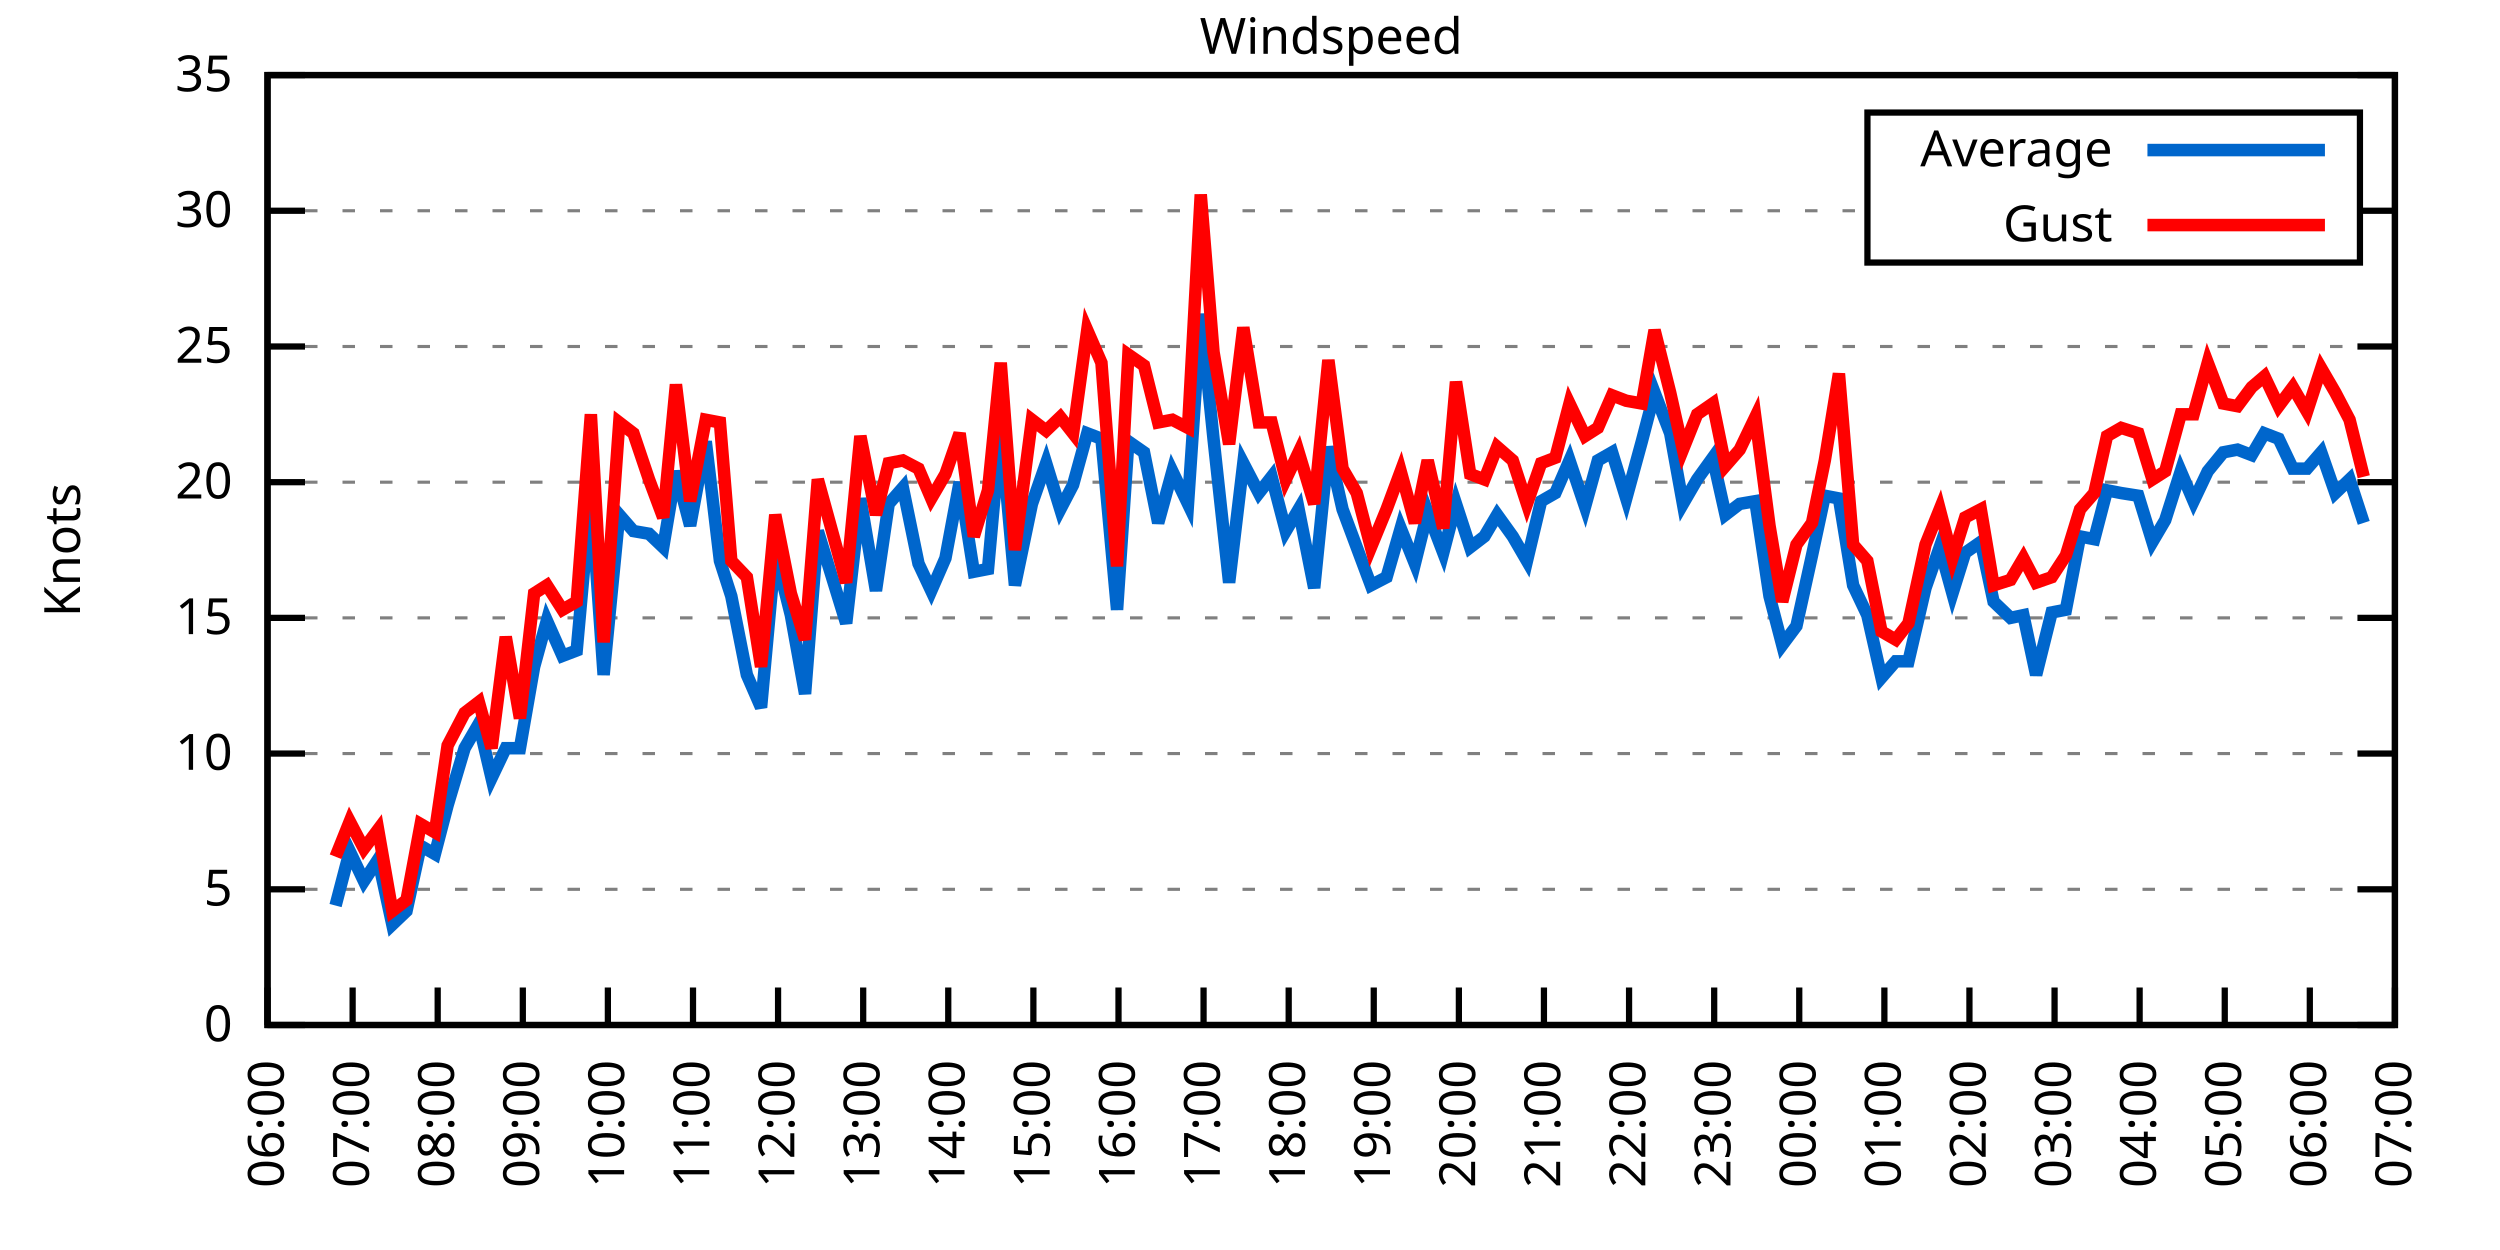
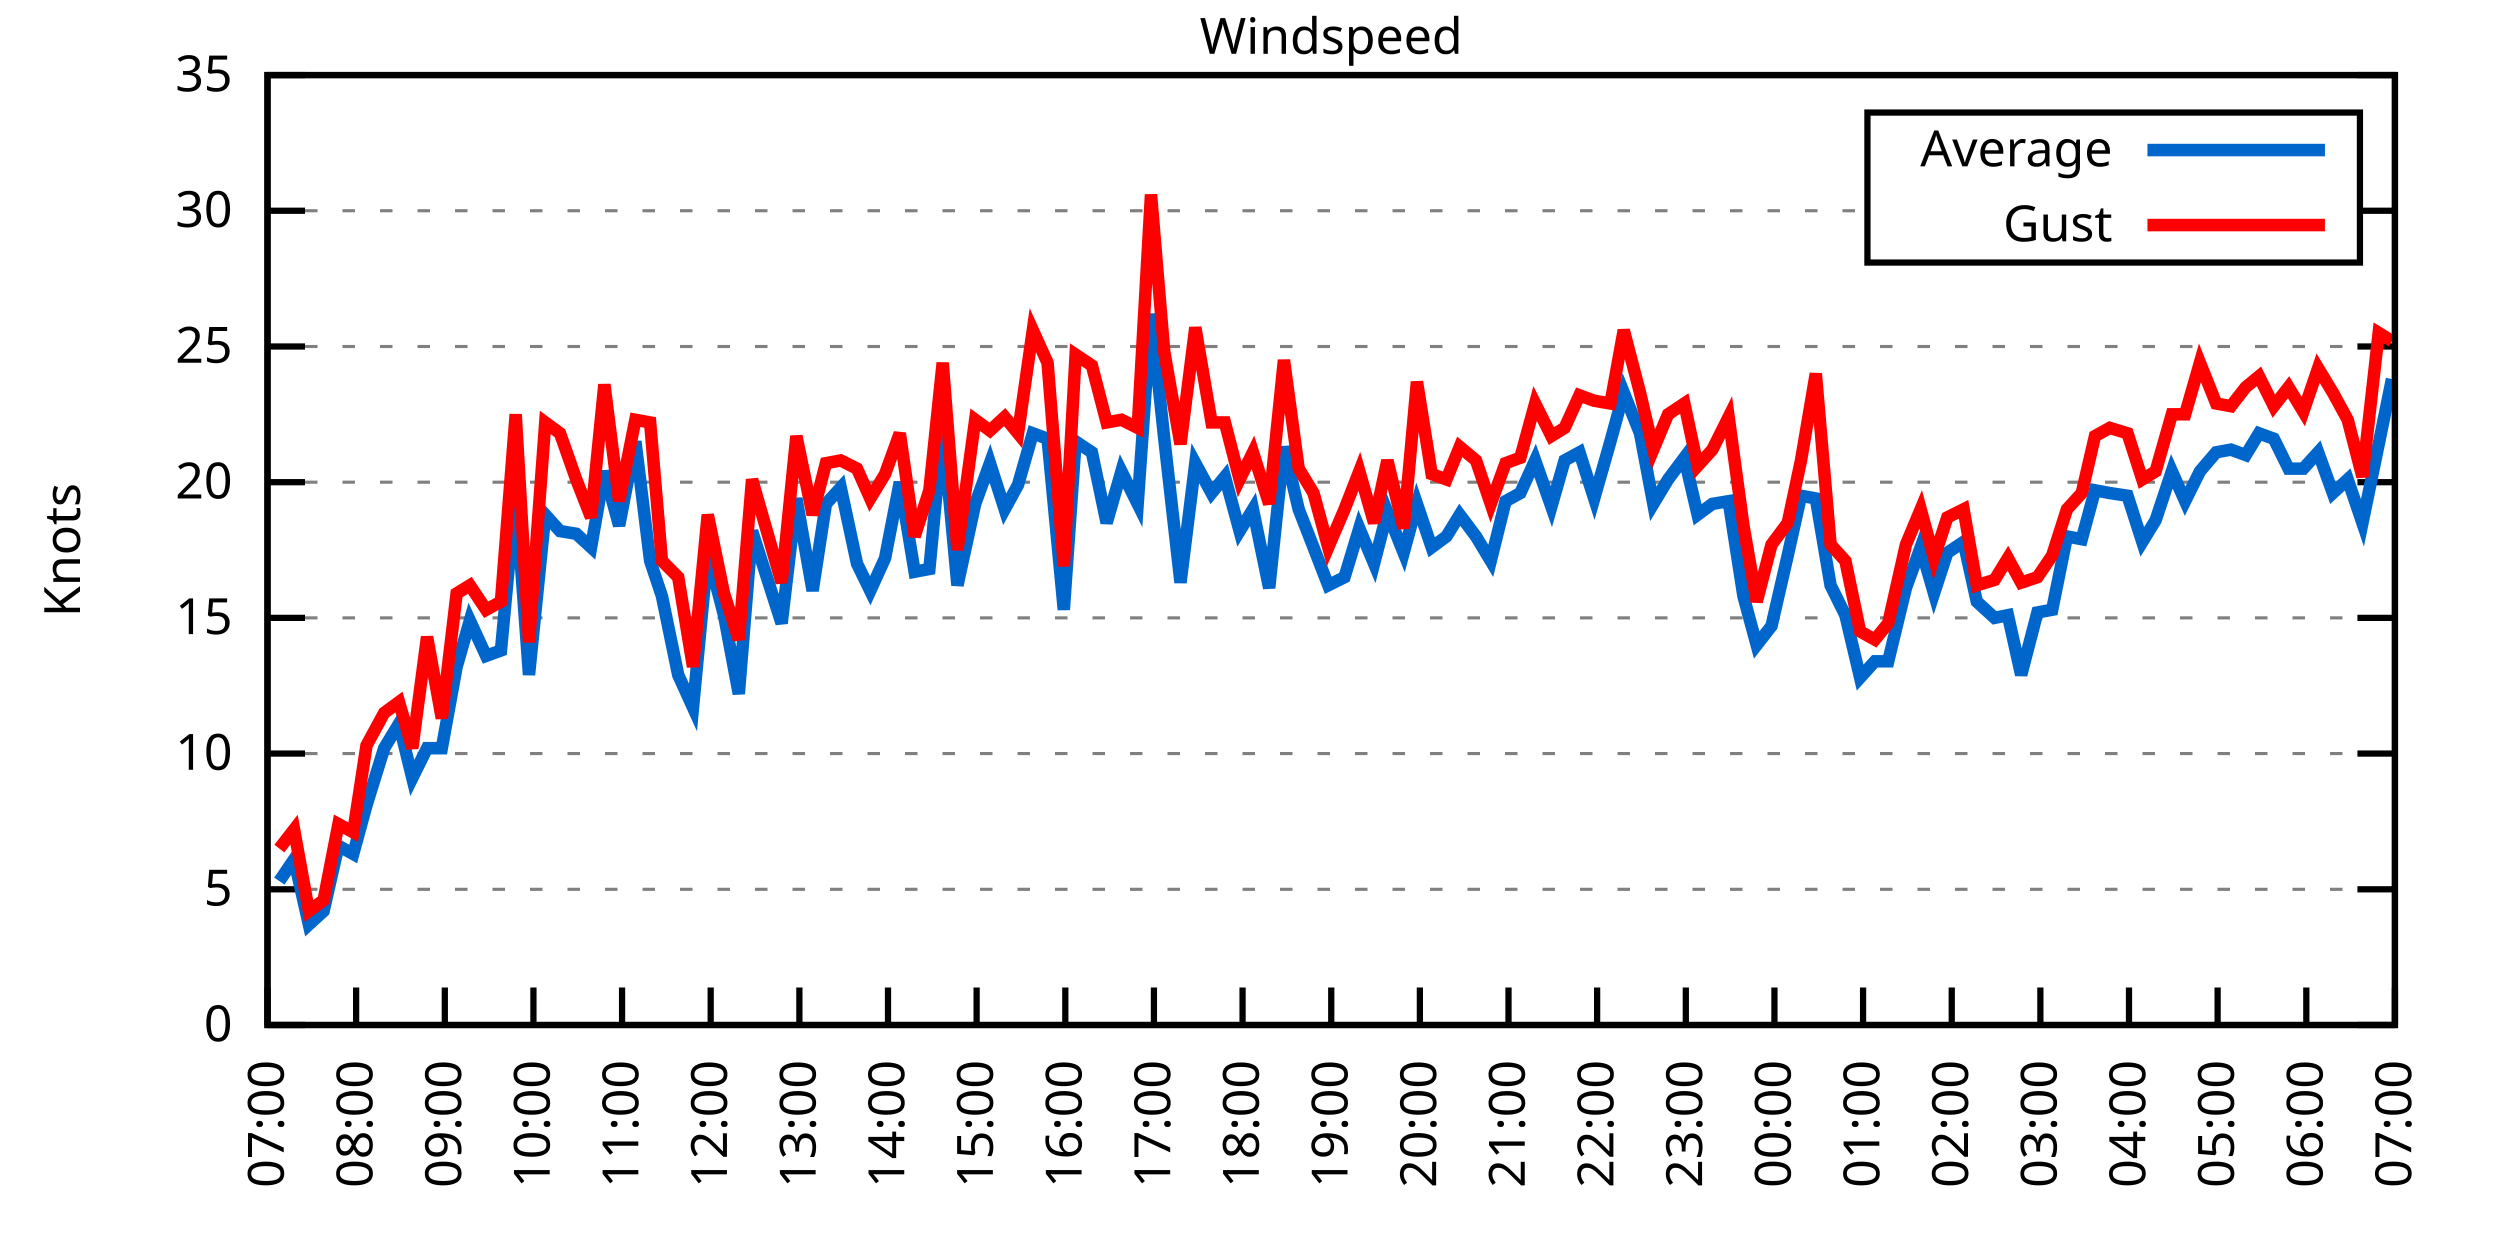
<svg xmlns="http://www.w3.org/2000/svg" xmlns:xlink="http://www.w3.org/1999/xlink" width="400" height="200" viewBox="0 0 400 200">
  <g id="gnuplot_canvas">
    <rect x="0" y="0" width="400" height="200" fill="none" />
    <defs>
      <circle id="gpDot" r="0.5" stroke-width="0.5" stroke="currentColor" />
      <path id="gpPt0" stroke-width="0.333" stroke="currentColor" d="M-1,0 h2 M0,-1 v2" />
      <path id="gpPt1" stroke-width="0.333" stroke="currentColor" d="M-1,-1 L1,1 M1,-1 L-1,1" />
      <path id="gpPt2" stroke-width="0.333" stroke="currentColor" d="M-1,0 L1,0 M0,-1 L0,1 M-1,-1 L1,1 M-1,1 L1,-1" />
      <rect id="gpPt3" stroke-width="0.333" stroke="currentColor" x="-1" y="-1" width="2" height="2" />
      <rect id="gpPt4" stroke-width="0.333" stroke="currentColor" fill="currentColor" x="-1" y="-1" width="2" height="2" />
      <circle id="gpPt5" stroke-width="0.333" stroke="currentColor" cx="0" cy="0" r="1" />
      <use xlink:href="#gpPt5" id="gpPt6" fill="currentColor" stroke="none" />
      <path id="gpPt7" stroke-width="0.333" stroke="currentColor" d="M0,-1.33 L-1.33,0.67 L1.33,0.67 z" />
      <use xlink:href="#gpPt7" id="gpPt8" fill="currentColor" stroke="none" />
      <use xlink:href="#gpPt7" id="gpPt9" stroke="currentColor" transform="rotate(180)" />
      <use xlink:href="#gpPt9" id="gpPt10" fill="currentColor" stroke="none" />
      <use xlink:href="#gpPt3" id="gpPt11" stroke="currentColor" transform="rotate(45)" />
      <use xlink:href="#gpPt11" id="gpPt12" fill="currentColor" stroke="none" />
      <path id="gpPt13" stroke-width="0.333" stroke="currentColor" d="M0,1.330 L1.265,0.411 L0.782,-1.067 L-0.782,-1.076 L-1.265,0.411 z" />
      <use xlink:href="#gpPt13" id="gpPt14" fill="currentColor" stroke="none" />
      <filter id="textbox" filterUnits="objectBoundingBox" x="0" y="0" height="1" width="1">
        <feFlood flood-color="white" flood-opacity="1" result="bgnd" />
        <feComposite in="SourceGraphic" in2="bgnd" operator="atop" />
      </filter>
      <filter id="greybox" filterUnits="objectBoundingBox" x="0" y="0" height="1" width="1">
        <feFlood flood-color="lightgrey" flood-opacity="1" result="grey" />
        <feComposite in="SourceGraphic" in2="grey" operator="atop" />
      </filter>
    </defs>
    <g fill="none" color="white" stroke="currentColor" stroke-width="1.00" stroke-linecap="butt" stroke-linejoin="miter">
</g>
    <g fill="none" color="black" stroke="currentColor" stroke-width="1.00" stroke-linecap="butt" stroke-linejoin="miter">
      <g stroke="none" shape-rendering="crispEdges">
        <polygon fill="rgb(255, 255, 255)" points="42.80,164.00 383.18,164.00 383.18,12.02 42.80,12.02 " />
      </g>
    </g>
    <g fill="none" color="black" stroke="currentColor" stroke-width="1.00" stroke-linecap="butt" stroke-linejoin="miter">
</g>
    <g fill="none" color="black" stroke="black" stroke-width="0.50" stroke-linecap="butt" stroke-linejoin="miter">
</g>
    <g fill="none" color="gray" stroke="currentColor" stroke-width="0.50" stroke-linecap="butt" stroke-linejoin="miter">
      <path stroke="gray" stroke-dasharray="2,4" class="gridline" d="M42.80,164.00 L383.19,164.00  " />
    </g>
    <g fill="none" color="gray" stroke="gray" stroke-width="1.00" stroke-linecap="butt" stroke-linejoin="miter">
</g>
    <g fill="none" color="black" stroke="currentColor" stroke-width="1.00" stroke-linecap="butt" stroke-linejoin="miter">
      <path stroke="black" d="M42.80,164.00 L48.80,164.00 M383.19,164.00 L377.19,164.00  " />
      <g transform="translate(37.20,166.60)" stroke="none" fill="black" font-family="Sans" font-size="8.00" text-anchor="end">
        <text>
          <tspan font-family="Sans"> 0</tspan>
        </text>
      </g>
    </g>
    <g fill="none" color="black" stroke="currentColor" stroke-width="1.00" stroke-linecap="butt" stroke-linejoin="miter">
</g>
    <g fill="none" color="black" stroke="black" stroke-width="0.50" stroke-linecap="butt" stroke-linejoin="miter">
</g>
    <g fill="none" color="gray" stroke="currentColor" stroke-width="0.50" stroke-linecap="butt" stroke-linejoin="miter">
      <path stroke="gray" stroke-dasharray="2,4" class="gridline" d="M42.80,142.29 L383.19,142.29  " />
    </g>
    <g fill="none" color="gray" stroke="gray" stroke-width="1.00" stroke-linecap="butt" stroke-linejoin="miter">
</g>
    <g fill="none" color="black" stroke="currentColor" stroke-width="1.00" stroke-linecap="butt" stroke-linejoin="miter">
      <path stroke="black" d="M42.80,142.29 L48.80,142.29 M383.19,142.29 L377.19,142.29  " />
      <g transform="translate(37.20,144.89)" stroke="none" fill="black" font-family="Sans" font-size="8.00" text-anchor="end">
        <text>
          <tspan font-family="Sans"> 5</tspan>
        </text>
      </g>
    </g>
    <g fill="none" color="black" stroke="currentColor" stroke-width="1.00" stroke-linecap="butt" stroke-linejoin="miter">
</g>
    <g fill="none" color="black" stroke="black" stroke-width="0.50" stroke-linecap="butt" stroke-linejoin="miter">
</g>
    <g fill="none" color="gray" stroke="currentColor" stroke-width="0.50" stroke-linecap="butt" stroke-linejoin="miter">
      <path stroke="gray" stroke-dasharray="2,4" class="gridline" d="M42.80,120.57 L383.19,120.57  " />
    </g>
    <g fill="none" color="gray" stroke="gray" stroke-width="1.00" stroke-linecap="butt" stroke-linejoin="miter">
</g>
    <g fill="none" color="black" stroke="currentColor" stroke-width="1.00" stroke-linecap="butt" stroke-linejoin="miter">
      <path stroke="black" d="M42.80,120.57 L48.80,120.57 M383.19,120.57 L377.19,120.57  " />
      <g transform="translate(37.20,123.17)" stroke="none" fill="black" font-family="Sans" font-size="8.00" text-anchor="end">
        <text>
          <tspan font-family="Sans"> 10</tspan>
        </text>
      </g>
    </g>
    <g fill="none" color="black" stroke="currentColor" stroke-width="1.00" stroke-linecap="butt" stroke-linejoin="miter">
</g>
    <g fill="none" color="black" stroke="black" stroke-width="0.50" stroke-linecap="butt" stroke-linejoin="miter">
</g>
    <g fill="none" color="gray" stroke="currentColor" stroke-width="0.50" stroke-linecap="butt" stroke-linejoin="miter">
      <path stroke="gray" stroke-dasharray="2,4" class="gridline" d="M42.80,98.86 L383.19,98.86  " />
    </g>
    <g fill="none" color="gray" stroke="gray" stroke-width="1.00" stroke-linecap="butt" stroke-linejoin="miter">
</g>
    <g fill="none" color="black" stroke="currentColor" stroke-width="1.00" stroke-linecap="butt" stroke-linejoin="miter">
      <path stroke="black" d="M42.80,98.86 L48.80,98.86 M383.19,98.86 L377.19,98.86  " />
      <g transform="translate(37.20,101.46)" stroke="none" fill="black" font-family="Sans" font-size="8.00" text-anchor="end">
        <text>
          <tspan font-family="Sans"> 15</tspan>
        </text>
      </g>
    </g>
    <g fill="none" color="black" stroke="currentColor" stroke-width="1.00" stroke-linecap="butt" stroke-linejoin="miter">
</g>
    <g fill="none" color="black" stroke="black" stroke-width="0.50" stroke-linecap="butt" stroke-linejoin="miter">
</g>
    <g fill="none" color="gray" stroke="currentColor" stroke-width="0.50" stroke-linecap="butt" stroke-linejoin="miter">
      <path stroke="gray" stroke-dasharray="2,4" class="gridline" d="M42.80,77.15 L383.19,77.15  " />
    </g>
    <g fill="none" color="gray" stroke="gray" stroke-width="1.00" stroke-linecap="butt" stroke-linejoin="miter">
</g>
    <g fill="none" color="black" stroke="currentColor" stroke-width="1.00" stroke-linecap="butt" stroke-linejoin="miter">
      <path stroke="black" d="M42.80,77.15 L48.80,77.15 M383.19,77.15 L377.19,77.15  " />
      <g transform="translate(37.20,79.75)" stroke="none" fill="black" font-family="Sans" font-size="8.00" text-anchor="end">
        <text>
          <tspan font-family="Sans"> 20</tspan>
        </text>
      </g>
    </g>
    <g fill="none" color="black" stroke="currentColor" stroke-width="1.00" stroke-linecap="butt" stroke-linejoin="miter">
</g>
    <g fill="none" color="black" stroke="black" stroke-width="0.50" stroke-linecap="butt" stroke-linejoin="miter">
</g>
    <g fill="none" color="gray" stroke="currentColor" stroke-width="0.50" stroke-linecap="butt" stroke-linejoin="miter">
      <path stroke="gray" stroke-dasharray="2,4" class="gridline" d="M42.80,55.44 L383.19,55.44  " />
    </g>
    <g fill="none" color="gray" stroke="gray" stroke-width="1.00" stroke-linecap="butt" stroke-linejoin="miter">
</g>
    <g fill="none" color="black" stroke="currentColor" stroke-width="1.00" stroke-linecap="butt" stroke-linejoin="miter">
      <path stroke="black" d="M42.80,55.44 L48.80,55.44 M383.19,55.44 L377.19,55.44  " />
      <g transform="translate(37.20,58.04)" stroke="none" fill="black" font-family="Sans" font-size="8.00" text-anchor="end">
        <text>
          <tspan font-family="Sans"> 25</tspan>
        </text>
      </g>
    </g>
    <g fill="none" color="black" stroke="currentColor" stroke-width="1.00" stroke-linecap="butt" stroke-linejoin="miter">
</g>
    <g fill="none" color="black" stroke="black" stroke-width="0.50" stroke-linecap="butt" stroke-linejoin="miter">
</g>
    <g fill="none" color="gray" stroke="currentColor" stroke-width="0.50" stroke-linecap="butt" stroke-linejoin="miter">
      <path stroke="gray" stroke-dasharray="2,4" class="gridline" d="M42.80,33.72 L298.79,33.72 M377.59,33.72 L383.19,33.72  " />
    </g>
    <g fill="none" color="gray" stroke="gray" stroke-width="1.00" stroke-linecap="butt" stroke-linejoin="miter">
</g>
    <g fill="none" color="black" stroke="currentColor" stroke-width="1.00" stroke-linecap="butt" stroke-linejoin="miter">
      <path stroke="black" d="M42.80,33.72 L48.80,33.72 M383.19,33.72 L377.19,33.72  " />
      <g transform="translate(37.20,36.32)" stroke="none" fill="black" font-family="Sans" font-size="8.00" text-anchor="end">
        <text>
          <tspan font-family="Sans"> 30</tspan>
        </text>
      </g>
    </g>
    <g fill="none" color="black" stroke="currentColor" stroke-width="1.00" stroke-linecap="butt" stroke-linejoin="miter">
</g>
    <g fill="none" color="black" stroke="black" stroke-width="0.50" stroke-linecap="butt" stroke-linejoin="miter">
</g>
    <g fill="none" color="gray" stroke="currentColor" stroke-width="0.50" stroke-linecap="butt" stroke-linejoin="miter">
      <path stroke="gray" stroke-dasharray="2,4" class="gridline" d="M42.80,12.01 L383.19,12.01  " />
    </g>
    <g fill="none" color="gray" stroke="gray" stroke-width="1.00" stroke-linecap="butt" stroke-linejoin="miter">
</g>
    <g fill="none" color="black" stroke="currentColor" stroke-width="1.00" stroke-linecap="butt" stroke-linejoin="miter">
      <path stroke="black" d="M42.80,12.01 L48.80,12.01 M383.19,12.01 L377.19,12.01  " />
      <g transform="translate(37.20,14.61)" stroke="none" fill="black" font-family="Sans" font-size="8.00" text-anchor="end">
        <text>
          <tspan font-family="Sans"> 35</tspan>
        </text>
      </g>
    </g>
    <g fill="none" color="black" stroke="currentColor" stroke-width="1.00" stroke-linecap="butt" stroke-linejoin="miter">
      <path stroke="black" d="M42.80,164.00 L42.80,158.00  " />
      <g transform="translate(45.40,169.60) rotate(270.00)" stroke="none" fill="black" font-family="Sans" font-size="8.00" text-anchor="end">
        <text>
-           <tspan font-family="Sans">06:00</tspan>
-         </text>
-       </g>
-     </g>
-     <g fill="none" color="black" stroke="currentColor" stroke-width="1.00" stroke-linecap="butt" stroke-linejoin="miter">
-       <path stroke="black" d="M56.42,164.00 L56.42,158.00  " />
-       <g transform="translate(59.02,169.60) rotate(270.00)" stroke="none" fill="black" font-family="Sans" font-size="8.00" text-anchor="end">
-         <text>
          <tspan font-family="Sans">07:00</tspan>
        </text>
      </g>
    </g>
    <g fill="none" color="black" stroke="currentColor" stroke-width="1.00" stroke-linecap="butt" stroke-linejoin="miter">
-       <path stroke="black" d="M70.03,164.00 L70.03,158.00  " />
-       <g transform="translate(72.63,169.60) rotate(270.00)" stroke="none" fill="black" font-family="Sans" font-size="8.00" text-anchor="end">
+       <path stroke="black" d="M56.98,164.00 L56.98,158.00  " />
+       <g transform="translate(59.58,169.60) rotate(270.00)" stroke="none" fill="black" font-family="Sans" font-size="8.00" text-anchor="end">
        <text>
          <tspan font-family="Sans">08:00</tspan>
        </text>
      </g>
    </g>
    <g fill="none" color="black" stroke="currentColor" stroke-width="1.00" stroke-linecap="butt" stroke-linejoin="miter">
-       <path stroke="black" d="M83.65,164.00 L83.65,158.00  " />
-       <g transform="translate(86.25,169.60) rotate(270.00)" stroke="none" fill="black" font-family="Sans" font-size="8.00" text-anchor="end">
+       <path stroke="black" d="M71.17,164.00 L71.17,158.00  " />
+       <g transform="translate(73.77,169.60) rotate(270.00)" stroke="none" fill="black" font-family="Sans" font-size="8.00" text-anchor="end">
        <text>
          <tspan font-family="Sans">09:00</tspan>
        </text>
      </g>
    </g>
    <g fill="none" color="black" stroke="currentColor" stroke-width="1.00" stroke-linecap="butt" stroke-linejoin="miter">
-       <path stroke="black" d="M97.26,164.00 L97.26,158.00  " />
-       <g transform="translate(99.86,169.60) rotate(270.00)" stroke="none" fill="black" font-family="Sans" font-size="8.00" text-anchor="end">
+       <path stroke="black" d="M85.35,164.00 L85.35,158.00  " />
+       <g transform="translate(87.95,169.60) rotate(270.00)" stroke="none" fill="black" font-family="Sans" font-size="8.00" text-anchor="end">
        <text>
          <tspan font-family="Sans">10:00</tspan>
        </text>
      </g>
    </g>
    <g fill="none" color="black" stroke="currentColor" stroke-width="1.00" stroke-linecap="butt" stroke-linejoin="miter">
-       <path stroke="black" d="M110.88,164.00 L110.88,158.00  " />
-       <g transform="translate(113.48,169.60) rotate(270.00)" stroke="none" fill="black" font-family="Sans" font-size="8.00" text-anchor="end">
+       <path stroke="black" d="M99.53,164.00 L99.53,158.00  " />
+       <g transform="translate(102.13,169.60) rotate(270.00)" stroke="none" fill="black" font-family="Sans" font-size="8.00" text-anchor="end">
        <text>
          <tspan font-family="Sans">11:00</tspan>
        </text>
      </g>
    </g>
    <g fill="none" color="black" stroke="currentColor" stroke-width="1.00" stroke-linecap="butt" stroke-linejoin="miter">
-       <path stroke="black" d="M124.49,164.00 L124.49,158.00  " />
-       <g transform="translate(127.09,169.60) rotate(270.00)" stroke="none" fill="black" font-family="Sans" font-size="8.00" text-anchor="end">
+       <path stroke="black" d="M113.71,164.00 L113.71,158.00  " />
+       <g transform="translate(116.31,169.60) rotate(270.00)" stroke="none" fill="black" font-family="Sans" font-size="8.00" text-anchor="end">
        <text>
          <tspan font-family="Sans">12:00</tspan>
        </text>
      </g>
    </g>
    <g fill="none" color="black" stroke="currentColor" stroke-width="1.00" stroke-linecap="butt" stroke-linejoin="miter">
-       <path stroke="black" d="M138.11,164.00 L138.11,158.00  " />
-       <g transform="translate(140.71,169.60) rotate(270.00)" stroke="none" fill="black" font-family="Sans" font-size="8.00" text-anchor="end">
+       <path stroke="black" d="M127.90,164.00 L127.90,158.00  " />
+       <g transform="translate(130.50,169.60) rotate(270.00)" stroke="none" fill="black" font-family="Sans" font-size="8.00" text-anchor="end">
        <text>
          <tspan font-family="Sans">13:00</tspan>
        </text>
      </g>
    </g>
    <g fill="none" color="black" stroke="currentColor" stroke-width="1.00" stroke-linecap="butt" stroke-linejoin="miter">
-       <path stroke="black" d="M151.72,164.00 L151.72,158.00  " />
-       <g transform="translate(154.32,169.60) rotate(270.00)" stroke="none" fill="black" font-family="Sans" font-size="8.00" text-anchor="end">
+       <path stroke="black" d="M142.08,164.00 L142.08,158.00  " />
+       <g transform="translate(144.68,169.60) rotate(270.00)" stroke="none" fill="black" font-family="Sans" font-size="8.00" text-anchor="end">
        <text>
          <tspan font-family="Sans">14:00</tspan>
        </text>
      </g>
    </g>
    <g fill="none" color="black" stroke="currentColor" stroke-width="1.00" stroke-linecap="butt" stroke-linejoin="miter">
-       <path stroke="black" d="M165.34,164.00 L165.34,158.00  " />
-       <g transform="translate(167.94,169.60) rotate(270.00)" stroke="none" fill="black" font-family="Sans" font-size="8.00" text-anchor="end">
+       <path stroke="black" d="M156.26,164.00 L156.26,158.00  " />
+       <g transform="translate(158.86,169.60) rotate(270.00)" stroke="none" fill="black" font-family="Sans" font-size="8.00" text-anchor="end">
        <text>
          <tspan font-family="Sans">15:00</tspan>
        </text>
      </g>
    </g>
    <g fill="none" color="black" stroke="currentColor" stroke-width="1.00" stroke-linecap="butt" stroke-linejoin="miter">
-       <path stroke="black" d="M178.96,164.00 L178.96,158.00  " />
-       <g transform="translate(181.56,169.60) rotate(270.00)" stroke="none" fill="black" font-family="Sans" font-size="8.00" text-anchor="end">
+       <path stroke="black" d="M170.45,164.00 L170.45,158.00  " />
+       <g transform="translate(173.05,169.60) rotate(270.00)" stroke="none" fill="black" font-family="Sans" font-size="8.00" text-anchor="end">
        <text>
          <tspan font-family="Sans">16:00</tspan>
        </text>
      </g>
    </g>
    <g fill="none" color="black" stroke="currentColor" stroke-width="1.00" stroke-linecap="butt" stroke-linejoin="miter">
-       <path stroke="black" d="M192.57,164.00 L192.57,158.00  " />
-       <g transform="translate(195.17,169.60) rotate(270.00)" stroke="none" fill="black" font-family="Sans" font-size="8.00" text-anchor="end">
+       <path stroke="black" d="M184.63,164.00 L184.63,158.00  " />
+       <g transform="translate(187.23,169.60) rotate(270.00)" stroke="none" fill="black" font-family="Sans" font-size="8.00" text-anchor="end">
        <text>
          <tspan font-family="Sans">17:00</tspan>
        </text>
      </g>
    </g>
    <g fill="none" color="black" stroke="currentColor" stroke-width="1.00" stroke-linecap="butt" stroke-linejoin="miter">
-       <path stroke="black" d="M206.19,164.00 L206.19,158.00  " />
-       <g transform="translate(208.79,169.60) rotate(270.00)" stroke="none" fill="black" font-family="Sans" font-size="8.00" text-anchor="end">
+       <path stroke="black" d="M198.81,164.00 L198.81,158.00  " />
+       <g transform="translate(201.41,169.60) rotate(270.00)" stroke="none" fill="black" font-family="Sans" font-size="8.00" text-anchor="end">
        <text>
          <tspan font-family="Sans">18:00</tspan>
        </text>
      </g>
    </g>
    <g fill="none" color="black" stroke="currentColor" stroke-width="1.00" stroke-linecap="butt" stroke-linejoin="miter">
-       <path stroke="black" d="M219.80,164.00 L219.80,158.00  " />
-       <g transform="translate(222.40,169.60) rotate(270.00)" stroke="none" fill="black" font-family="Sans" font-size="8.00" text-anchor="end">
+       <path stroke="black" d="M213.00,164.00 L213.00,158.00  " />
+       <g transform="translate(215.60,169.60) rotate(270.00)" stroke="none" fill="black" font-family="Sans" font-size="8.00" text-anchor="end">
        <text>
          <tspan font-family="Sans">19:00</tspan>
        </text>
      </g>
    </g>
    <g fill="none" color="black" stroke="currentColor" stroke-width="1.00" stroke-linecap="butt" stroke-linejoin="miter">
-       <path stroke="black" d="M233.42,164.00 L233.42,158.00  " />
-       <g transform="translate(236.02,169.60) rotate(270.00)" stroke="none" fill="black" font-family="Sans" font-size="8.00" text-anchor="end">
+       <path stroke="black" d="M227.18,164.00 L227.18,158.00  " />
+       <g transform="translate(229.78,169.60) rotate(270.00)" stroke="none" fill="black" font-family="Sans" font-size="8.00" text-anchor="end">
        <text>
          <tspan font-family="Sans">20:00</tspan>
        </text>
      </g>
    </g>
    <g fill="none" color="black" stroke="currentColor" stroke-width="1.00" stroke-linecap="butt" stroke-linejoin="miter">
-       <path stroke="black" d="M247.03,164.00 L247.03,158.00  " />
-       <g transform="translate(249.63,169.60) rotate(270.00)" stroke="none" fill="black" font-family="Sans" font-size="8.00" text-anchor="end">
+       <path stroke="black" d="M241.36,164.00 L241.36,158.00  " />
+       <g transform="translate(243.96,169.60) rotate(270.00)" stroke="none" fill="black" font-family="Sans" font-size="8.00" text-anchor="end">
        <text>
          <tspan font-family="Sans">21:00</tspan>
        </text>
      </g>
    </g>
    <g fill="none" color="black" stroke="currentColor" stroke-width="1.00" stroke-linecap="butt" stroke-linejoin="miter">
-       <path stroke="black" d="M260.65,164.00 L260.65,158.00  " />
-       <g transform="translate(263.25,169.60) rotate(270.00)" stroke="none" fill="black" font-family="Sans" font-size="8.00" text-anchor="end">
+       <path stroke="black" d="M255.54,164.00 L255.54,158.00  " />
+       <g transform="translate(258.14,169.60) rotate(270.00)" stroke="none" fill="black" font-family="Sans" font-size="8.00" text-anchor="end">
        <text>
          <tspan font-family="Sans">22:00</tspan>
        </text>
      </g>
    </g>
    <g fill="none" color="black" stroke="currentColor" stroke-width="1.00" stroke-linecap="butt" stroke-linejoin="miter">
-       <path stroke="black" d="M274.27,164.00 L274.27,158.00  " />
-       <g transform="translate(276.87,169.60) rotate(270.00)" stroke="none" fill="black" font-family="Sans" font-size="8.00" text-anchor="end">
+       <path stroke="black" d="M269.73,164.00 L269.73,158.00  " />
+       <g transform="translate(272.33,169.60) rotate(270.00)" stroke="none" fill="black" font-family="Sans" font-size="8.00" text-anchor="end">
        <text>
          <tspan font-family="Sans">23:00</tspan>
        </text>
      </g>
    </g>
    <g fill="none" color="black" stroke="currentColor" stroke-width="1.00" stroke-linecap="butt" stroke-linejoin="miter">
-       <path stroke="black" d="M287.88,164.00 L287.88,158.00  " />
-       <g transform="translate(290.48,169.60) rotate(270.00)" stroke="none" fill="black" font-family="Sans" font-size="8.00" text-anchor="end">
+       <path stroke="black" d="M283.91,164.00 L283.91,158.00  " />
+       <g transform="translate(286.51,169.60) rotate(270.00)" stroke="none" fill="black" font-family="Sans" font-size="8.00" text-anchor="end">
        <text>
          <tspan font-family="Sans">00:00</tspan>
        </text>
      </g>
    </g>
    <g fill="none" color="black" stroke="currentColor" stroke-width="1.00" stroke-linecap="butt" stroke-linejoin="miter">
-       <path stroke="black" d="M301.50,164.00 L301.50,158.00  " />
-       <g transform="translate(304.10,169.60) rotate(270.00)" stroke="none" fill="black" font-family="Sans" font-size="8.00" text-anchor="end">
+       <path stroke="black" d="M298.09,164.00 L298.09,158.00  " />
+       <g transform="translate(300.69,169.60) rotate(270.00)" stroke="none" fill="black" font-family="Sans" font-size="8.00" text-anchor="end">
        <text>
          <tspan font-family="Sans">01:00</tspan>
        </text>
      </g>
    </g>
    <g fill="none" color="black" stroke="currentColor" stroke-width="1.00" stroke-linecap="butt" stroke-linejoin="miter">
-       <path stroke="black" d="M315.11,164.00 L315.11,158.00  " />
-       <g transform="translate(317.71,169.60) rotate(270.00)" stroke="none" fill="black" font-family="Sans" font-size="8.00" text-anchor="end">
+       <path stroke="black" d="M312.28,164.00 L312.28,158.00  " />
+       <g transform="translate(314.88,169.60) rotate(270.00)" stroke="none" fill="black" font-family="Sans" font-size="8.00" text-anchor="end">
        <text>
          <tspan font-family="Sans">02:00</tspan>
        </text>
      </g>
    </g>
    <g fill="none" color="black" stroke="currentColor" stroke-width="1.00" stroke-linecap="butt" stroke-linejoin="miter">
-       <path stroke="black" d="M328.73,164.00 L328.73,158.00  " />
-       <g transform="translate(331.33,169.60) rotate(270.00)" stroke="none" fill="black" font-family="Sans" font-size="8.00" text-anchor="end">
+       <path stroke="black" d="M326.46,164.00 L326.46,158.00  " />
+       <g transform="translate(329.06,169.60) rotate(270.00)" stroke="none" fill="black" font-family="Sans" font-size="8.00" text-anchor="end">
        <text>
          <tspan font-family="Sans">03:00</tspan>
        </text>
      </g>
    </g>
    <g fill="none" color="black" stroke="currentColor" stroke-width="1.00" stroke-linecap="butt" stroke-linejoin="miter">
-       <path stroke="black" d="M342.34,164.00 L342.34,158.00  " />
-       <g transform="translate(344.94,169.60) rotate(270.00)" stroke="none" fill="black" font-family="Sans" font-size="8.00" text-anchor="end">
+       <path stroke="black" d="M340.64,164.00 L340.64,158.00  " />
+       <g transform="translate(343.24,169.60) rotate(270.00)" stroke="none" fill="black" font-family="Sans" font-size="8.00" text-anchor="end">
        <text>
          <tspan font-family="Sans">04:00</tspan>
        </text>
      </g>
    </g>
    <g fill="none" color="black" stroke="currentColor" stroke-width="1.00" stroke-linecap="butt" stroke-linejoin="miter">
-       <path stroke="black" d="M355.96,164.00 L355.96,158.00  " />
-       <g transform="translate(358.56,169.60) rotate(270.00)" stroke="none" fill="black" font-family="Sans" font-size="8.00" text-anchor="end">
+       <path stroke="black" d="M354.82,164.00 L354.82,158.00  " />
+       <g transform="translate(357.42,169.60) rotate(270.00)" stroke="none" fill="black" font-family="Sans" font-size="8.00" text-anchor="end">
        <text>
          <tspan font-family="Sans">05:00</tspan>
        </text>
      </g>
    </g>
    <g fill="none" color="black" stroke="currentColor" stroke-width="1.00" stroke-linecap="butt" stroke-linejoin="miter">
-       <path stroke="black" d="M369.57,164.00 L369.57,158.00  " />
-       <g transform="translate(372.17,169.60) rotate(270.00)" stroke="none" fill="black" font-family="Sans" font-size="8.00" text-anchor="end">
+       <path stroke="black" d="M369.01,164.00 L369.01,158.00  " />
+       <g transform="translate(371.61,169.60) rotate(270.00)" stroke="none" fill="black" font-family="Sans" font-size="8.00" text-anchor="end">
        <text>
          <tspan font-family="Sans">06:00</tspan>
        </text>
      </g>
    </g>
    <g fill="none" color="black" stroke="currentColor" stroke-width="1.00" stroke-linecap="butt" stroke-linejoin="miter">
      <path stroke="black" d="M383.19,164.00 L383.19,158.00  " />
      <g transform="translate(385.79,169.60) rotate(270.00)" stroke="none" fill="black" font-family="Sans" font-size="8.00" text-anchor="end">
        <text>
          <tspan font-family="Sans">07:00</tspan>
        </text>
      </g>
    </g>
    <g fill="none" color="black" stroke="currentColor" stroke-width="1.00" stroke-linecap="butt" stroke-linejoin="miter">
</g>
    <g fill="none" color="black" stroke="currentColor" stroke-width="1.00" stroke-linecap="butt" stroke-linejoin="miter">
      <path stroke="black" d="M42.80,12.01 L42.80,164.00 L383.19,164.00 L383.19,12.01 L42.80,12.01 Z  " />
    </g>
    <g fill="none" color="black" stroke="currentColor" stroke-width="1.00" stroke-linecap="butt" stroke-linejoin="miter">
</g>
    <g fill="none" color="black" stroke="currentColor" stroke-width="1.00" stroke-linecap="butt" stroke-linejoin="miter">
      <path stroke="black" d="M298.79,42.01 L298.79,18.01 L377.59,18.01 L377.59,42.01 L298.79,42.01 Z  " />
    </g>
    <g id="Windspeed_plot_1">
      <g fill="none" color="white" stroke="black" stroke-width="2.00" stroke-linecap="butt" stroke-linejoin="miter">
</g>
      <g fill="none" color="black" stroke="currentColor" stroke-width="2.00" stroke-linecap="butt" stroke-linejoin="miter">
        <g transform="translate(337.99,26.61)" stroke="none" fill="black" font-family="Sans" font-size="8.00" text-anchor="end">
          <text>
            <tspan font-family="Sans">Average</tspan>
          </text>
        </g>
      </g>
      <g fill="none" color="black" stroke="currentColor" stroke-width="2.00" stroke-linecap="butt" stroke-linejoin="miter">
-         <path stroke="rgb(  0, 102, 204)" d="M343.59,24.01 L371.99,24.01 M53.69,144.89 L55.96,136.21 L58.23,140.98 L60.50,137.51 L62.77,147.93 L65.04,145.76   L67.31,135.34 L69.58,136.64 L71.62,128.83 L74.34,119.71 L76.61,115.80 L78.65,124.48 L80.92,119.71 L83.19,119.71   L85.46,106.68 L87.50,99.30 L90.00,104.94 L92.27,104.07 L94.54,78.89 L96.58,107.98 L99.08,82.36 L101.35,84.97   L103.84,85.40 L106.11,87.57 L108.15,75.41 L110.42,84.10 L112.92,70.63 L115.19,89.74 L117.01,95.39 L119.50,107.98   L121.77,113.19 L124.04,88.44 L126.54,98.43 L128.81,111.02 L130.85,84.97 L135.39,99.73 L137.66,79.75 L140.15,94.52   L142.19,80.62 L144.46,78.02 L146.96,90.18 L149.00,94.52 L151.27,89.31 L153.54,77.15 L155.81,91.48 L158.08,91.04   L160.12,68.46 L162.39,93.65 L165.11,80.62 L167.38,74.11 L169.65,81.49 L171.69,77.58 L173.96,69.33 L176.23,70.20   L178.73,97.56 L180.54,70.63 L183.04,72.37 L185.31,83.66 L187.58,75.41 L190.08,80.62 L192.12,50.22 L194.16,70.20   L196.66,93.22 L198.93,74.11 L201.42,78.89 L203.46,76.28 L205.73,84.97 L207.78,81.49 L210.27,94.08 L212.54,71.50   L214.81,81.49 L217.08,87.57 L219.35,93.65 L221.85,92.35 L224.11,84.53 L226.38,90.18 L228.43,81.93 L230.92,88.44   L232.96,80.62 L235.23,87.57 L237.50,85.83 L239.55,82.36 L242.04,85.83 L244.31,89.74 L246.58,80.19 L248.85,78.89   L251.12,73.67 L253.61,81.06 L255.66,73.67 L257.93,72.37 L260.20,79.75 L262.69,70.63 L264.73,62.82 L267.23,69.33   L269.27,80.62 L271.54,76.71 L274.04,73.24 L276.08,82.36 L278.35,80.62 L280.85,80.19 L283.12,95.39 L285.16,103.20   L287.43,100.16 L289.92,88.87 L291.97,79.32 L294.23,79.75 L296.50,93.65 L298.77,98.43 L301.04,108.42 L303.31,105.81   L305.35,105.81 L308.08,94.08 L310.35,87.57 L312.39,94.95 L314.43,88.44 L316.93,86.70 L318.97,96.26 L321.69,98.86   L323.74,98.43 L325.78,107.98 L328.27,97.99 L330.54,97.56 L332.81,85.83 L335.08,86.27 L337.12,78.45 L339.39,78.89   L342.12,79.32 L344.39,86.70 L346.43,83.23 L348.92,75.41 L350.97,80.19 L353.24,75.41 L355.73,72.37 L358.00,71.94   L360.27,72.81 L362.31,69.33 L364.58,70.20 L366.85,74.98 L369.12,74.98 L371.39,72.37 L373.66,78.89 L375.93,76.71   L378.20,83.66  " />
+         <path stroke="rgb(  0, 102, 204)" d="M343.59,24.01 L371.99,24.01 M44.69,140.98 L47.05,137.51 L49.42,147.93 L51.78,145.76 L54.15,135.34 L56.51,136.64   L58.64,128.83 L61.47,119.71 L63.84,115.80 L65.97,124.48 L68.33,119.71 L70.69,119.71 L73.06,106.68 L75.18,99.30   L77.78,104.94 L80.15,104.07 L82.51,78.89 L84.64,107.98 L87.24,82.36 L89.60,84.97 L92.20,85.40 L94.57,87.57   L96.70,75.41 L99.06,84.10 L101.66,70.63 L104.02,89.74 L105.91,95.39 L108.51,107.98 L110.88,113.19 L113.24,88.44   L115.84,98.43 L118.21,111.02 L120.33,84.97 L125.06,99.73 L127.42,79.75 L130.02,94.52 L132.15,80.62 L134.52,78.02   L137.12,90.18 L139.24,94.52 L141.61,89.31 L143.97,77.15 L146.34,91.48 L148.70,91.04 L150.83,68.46 L153.19,93.65   L156.03,80.62 L158.39,74.11 L160.75,81.49 L162.88,77.58 L165.25,69.33 L167.61,70.20 L170.21,97.56 L172.10,70.63   L174.70,72.37 L177.06,83.66 L179.43,75.41 L182.03,80.62 L184.16,50.22 L186.28,70.20 L188.88,93.22 L191.25,74.11   L193.85,78.89 L195.98,76.28 L198.34,84.97 L200.47,81.49 L203.07,94.08 L205.43,71.50 L207.79,81.49 L210.16,87.57   L212.52,93.65 L215.12,92.35 L217.49,84.53 L219.85,90.18 L221.98,81.93 L224.58,88.44 L226.71,80.62 L229.07,87.57   L231.43,85.83 L233.56,82.36 L236.16,85.83 L238.52,89.74 L240.89,80.19 L243.25,78.89 L245.62,73.67 L248.22,81.06   L250.34,73.67 L252.71,72.37 L255.07,79.75 L257.67,70.63 L259.80,62.82 L262.40,69.33 L264.53,80.62 L266.89,76.71   L269.49,73.24 L271.62,82.36 L273.98,80.62 L276.58,80.19 L278.95,95.39 L281.07,103.20 L283.44,100.16 L286.04,88.87   L288.16,79.32 L290.53,79.75 L292.89,93.65 L295.26,98.43 L297.62,108.42 L299.98,105.81 L302.11,105.81 L304.95,94.08   L307.31,87.57 L309.44,94.95 L311.57,88.44 L314.17,86.70 L316.29,96.26 L319.13,98.86 L321.26,98.43 L323.39,107.98   L325.99,97.99 L328.35,97.56 L330.71,85.83 L333.08,86.27 L335.20,78.45 L337.57,78.89 L340.40,79.32 L342.77,86.70   L344.90,83.23 L347.50,75.41 L349.62,80.19 L351.99,75.41 L354.59,72.37 L356.95,71.94 L359.32,72.81 L361.44,69.33   L363.81,70.20 L366.17,74.98 L368.53,74.98 L370.90,72.37 L373.26,78.89 L375.63,76.71 L377.99,83.66 L380.59,71.07   L382.72,60.65  " />
      </g>
    </g>
    <g id="Windspeed_plot_2">
      <g fill="none" color="black" stroke="currentColor" stroke-width="2.00" stroke-linecap="butt" stroke-linejoin="miter">
        <g transform="translate(337.99,38.61)" stroke="none" fill="black" font-family="Sans" font-size="8.00" text-anchor="end">
          <text>
            <tspan font-family="Sans">Gust</tspan>
          </text>
        </g>
      </g>
      <g fill="none" color="black" stroke="currentColor" stroke-width="2.00" stroke-linecap="butt" stroke-linejoin="miter">
-         <path stroke="rgb(255,   0,   0)" d="M343.59,36.01 L371.99,36.01 M53.69,137.08 L55.96,131.43 L58.23,135.77 L60.50,132.73 L62.77,145.76 L65.04,144.02   L67.31,131.86 L69.58,133.17 L71.62,119.27 L74.34,114.06 L76.61,112.32 L78.65,119.71 L80.92,101.90 L83.19,114.93   L85.46,94.95 L87.50,93.65 L90.00,97.56 L92.27,96.26 L94.54,66.29 L96.58,102.77 L99.08,67.59 L101.35,69.33   L103.84,76.71 L106.11,82.79 L108.15,61.52 L110.42,80.19 L112.92,67.16 L115.19,67.59 L117.01,89.74 L119.50,92.35   L121.77,106.68 L124.04,82.36 L126.54,94.95 L128.81,102.34 L130.85,76.71 L135.39,93.22 L137.66,69.77 L140.15,82.36   L142.19,74.11 L144.46,73.67 L146.96,74.98 L149.00,79.75 L151.27,75.85 L153.54,69.33 L155.81,85.83 L158.08,78.45   L160.12,58.04 L162.39,88.00 L165.11,67.16 L167.38,68.90 L169.65,66.73 L171.69,69.33 L173.96,52.83 L176.23,58.04   L178.73,90.61 L180.54,56.74 L183.04,58.48 L185.31,67.59 L187.58,67.16 L190.08,68.46 L192.12,31.12 L194.16,56.30   L196.66,71.07 L198.93,52.40 L201.42,67.59 L203.46,67.59 L205.73,76.71 L207.78,72.37 L210.27,80.62 L212.54,57.61   L214.81,74.98 L217.08,78.89 L219.35,87.57 L221.85,81.49 L224.11,75.41 L226.38,83.66 L228.43,73.67 L230.92,84.53   L232.96,61.08 L235.23,75.85 L237.50,76.71 L239.55,71.50 L242.04,73.67 L244.31,80.62 L246.58,74.11 L248.85,73.24   L251.12,64.56 L253.61,69.77 L255.66,68.46 L257.93,63.25 L260.20,64.12 L262.69,64.56 L264.73,52.83 L267.23,62.82   L269.27,71.94 L271.54,66.29 L274.04,64.56 L276.08,74.54 L278.35,71.94 L280.85,66.73 L283.12,84.10 L285.16,96.26   L287.43,87.14 L289.92,83.66 L291.97,73.67 L294.23,59.78 L296.50,87.14 L298.77,89.74 L301.04,101.03 L303.31,102.34   L305.35,99.73 L308.08,87.14 L310.35,81.49 L312.39,89.31 L314.43,82.79 L316.93,81.49 L318.97,93.65 L321.69,92.78   L323.74,89.31 L325.78,93.22 L328.27,92.35 L330.54,88.87 L332.81,81.49 L335.08,78.89 L337.12,69.77 L339.39,68.46   L342.12,69.33 L344.39,76.71 L346.43,75.41 L348.92,66.29 L350.97,66.29 L353.24,58.04 L355.73,64.56 L358.00,64.99   L360.27,61.95 L362.31,60.21 L364.58,64.99 L366.85,61.95 L369.12,65.86 L371.39,58.91 L373.66,62.82 L375.93,67.16   L378.20,76.28  " />
+         <path stroke="rgb(255,   0,   0)" d="M343.59,36.01 L371.99,36.01 M44.69,135.77 L47.05,132.73 L49.42,145.76 L51.78,144.02 L54.15,131.86 L56.51,133.17   L58.64,119.27 L61.47,114.06 L63.84,112.32 L65.97,119.71 L68.33,101.90 L70.69,114.93 L73.06,94.95 L75.18,93.65   L77.78,97.56 L80.15,96.26 L82.51,66.29 L84.64,102.77 L87.24,67.59 L89.60,69.33 L92.20,76.71 L94.57,82.79   L96.70,61.52 L99.06,80.19 L101.66,67.16 L104.02,67.59 L105.91,89.74 L108.51,92.35 L110.88,106.68 L113.24,82.36   L115.84,94.95 L118.21,102.34 L120.33,76.71 L125.06,93.22 L127.42,69.77 L130.02,82.36 L132.15,74.11 L134.52,73.67   L137.12,74.98 L139.24,79.75 L141.61,75.85 L143.97,69.33 L146.34,85.83 L148.70,78.45 L150.83,58.04 L153.19,88.00   L156.03,67.16 L158.39,68.90 L160.75,66.73 L162.88,69.33 L165.25,52.83 L167.61,58.04 L170.21,90.61 L172.10,56.74   L174.70,58.48 L177.06,67.59 L179.43,67.16 L182.03,68.46 L184.16,31.12 L186.28,56.30 L188.88,71.07 L191.25,52.40   L193.85,67.59 L195.98,67.59 L198.34,76.71 L200.47,72.37 L203.07,80.62 L205.43,57.61 L207.79,74.98 L210.16,78.89   L212.52,87.57 L215.12,81.49 L217.49,75.41 L219.85,83.66 L221.98,73.67 L224.58,84.53 L226.71,61.08 L229.07,75.85   L231.43,76.71 L233.56,71.50 L236.16,73.67 L238.52,80.62 L240.89,74.11 L243.25,73.24 L245.62,64.56 L248.22,69.77   L250.34,68.46 L252.71,63.25 L255.07,64.12 L257.67,64.56 L259.80,52.83 L262.40,62.82 L264.53,71.94 L266.89,66.29   L269.49,64.56 L271.62,74.54 L273.98,71.94 L276.58,66.73 L278.95,84.10 L281.07,96.26 L283.44,87.14 L286.04,83.66   L288.16,73.67 L290.53,59.78 L292.89,87.14 L295.26,89.74 L297.62,101.03 L299.98,102.34 L302.11,99.73 L304.95,87.14   L307.31,81.49 L309.44,89.31 L311.57,82.79 L314.17,81.49 L316.29,93.65 L319.13,92.78 L321.26,89.31 L323.39,93.22   L325.99,92.35 L328.35,88.87 L330.71,81.49 L333.08,78.89 L335.20,69.77 L337.57,68.46 L340.40,69.33 L342.77,76.71   L344.90,75.41 L347.50,66.29 L349.62,66.29 L351.99,58.04 L354.59,64.56 L356.95,64.99 L359.32,61.95 L361.44,60.21   L363.81,64.99 L366.17,61.95 L368.53,65.86 L370.90,58.91 L373.26,62.82 L375.63,67.16 L377.99,76.28 L380.59,53.26   L382.72,54.57  " />
      </g>
    </g>
    <g fill="none" color="black" stroke="currentColor" stroke-width="2.00" stroke-linecap="butt" stroke-linejoin="miter">
</g>
    <g fill="none" color="black" stroke="black" stroke-width="1.00" stroke-linecap="butt" stroke-linejoin="miter">
</g>
    <g fill="none" color="black" stroke="currentColor" stroke-width="1.00" stroke-linecap="butt" stroke-linejoin="miter">
      <path stroke="black" d="M42.80,12.01 L42.80,164.00 L383.19,164.00 L383.19,12.01 L42.80,12.01 Z  " />
      <g transform="translate(12.80,88.01) rotate(270.00)" stroke="none" fill="black" font-family="Sans" font-size="8.00" text-anchor="middle">
        <text>
          <tspan font-family="Sans">Knots</tspan>
        </text>
      </g>
    </g>
    <g fill="none" color="black" stroke="currentColor" stroke-width="1.00" stroke-linecap="butt" stroke-linejoin="miter">
</g>
    <g fill="none" color="black" stroke="currentColor" stroke-width="1.00" stroke-linecap="butt" stroke-linejoin="miter">
      <g transform="translate(212.99,8.61)" stroke="none" fill="black" font-family="Sans" font-size="8.00" text-anchor="middle">
        <text>
          <tspan font-family="Sans">Windspeed</tspan>
        </text>
      </g>
    </g>
    <g fill="none" color="black" stroke="currentColor" stroke-width="1.00" stroke-linecap="butt" stroke-linejoin="miter">
</g>
  </g>
</svg>
